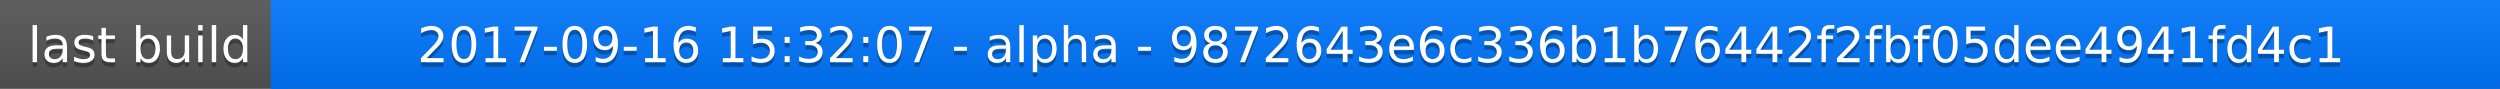
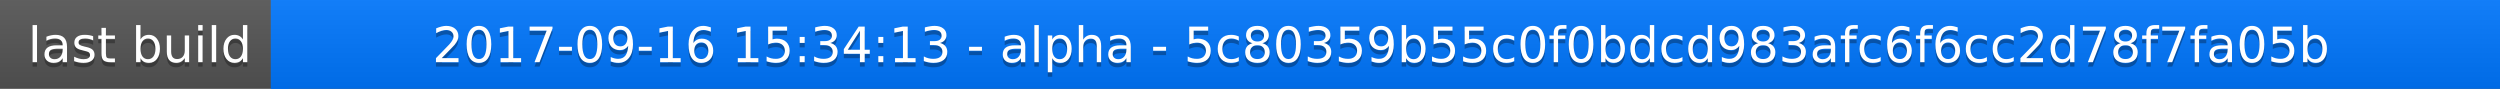
<svg xmlns="http://www.w3.org/2000/svg" width="563" height="20">
  <linearGradient id="a" x2="0" y2="100%">
    <stop offset="0" stop-color="#bbb" stop-opacity=".1" />
    <stop offset="1" stop-opacity=".1" />
  </linearGradient>
  <rect rx="0" width="563" height="20" fill="#555" />
  <rect rx="0" x="61" width="502" height="20" fill="#07f" />
  <path fill="#07f" d="M61 0h4v20h-4z" />
  <rect rx="0" width="563" height="20" fill="url(#a)" />
  <g fill="#fff" text-anchor="middle" font-family="DejaVu Sans,Verdana,Geneva,sans-serif" font-size="11">
    <text x="31.5" y="15" fill="#010101" fill-opacity=".3">last build</text>
    <text x="31.5" y="14">last build</text>
-     <text x="311" y="15" fill="#010101" fill-opacity=".3">2017-09-16 15:32:07 - alpha - 9872643e6c336b1b76442f2fbf05dee4941fd4c1</text>
-     <text x="311" y="14">2017-09-16 15:32:07 - alpha - 9872643e6c336b1b76442f2fbf05dee4941fd4c1</text>
+     <text x="311" y="15" fill="#010101" fill-opacity=".3">2017-09-16 15:34:13 - alpha - 5c80359b55c0f0bdcd983afc6f6cc2d78f7fa05b</text>
+     <text x="311" y="14">2017-09-16 15:34:13 - alpha - 5c80359b55c0f0bdcd983afc6f6cc2d78f7fa05b</text>
  </g>
</svg>
